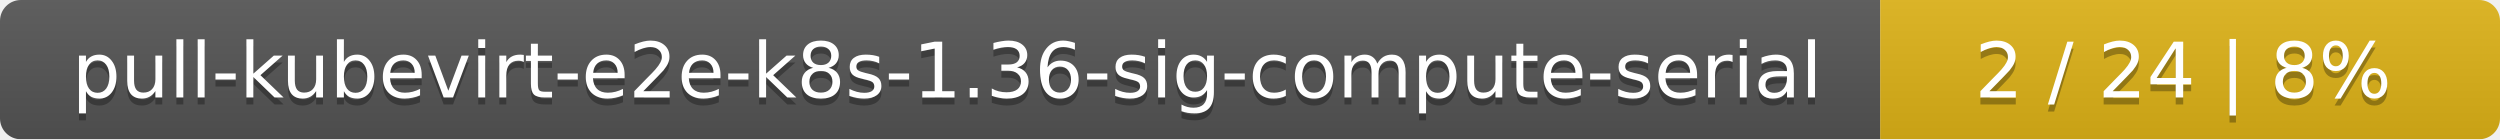
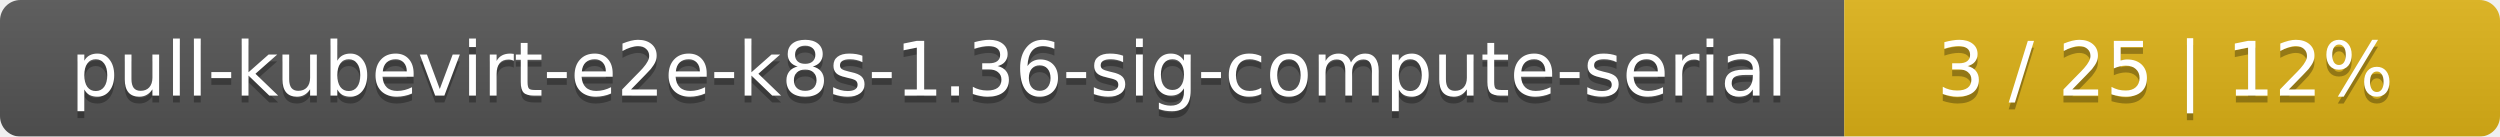
- <svg xmlns="http://www.w3.org/2000/svg" width="359" height="20">
+ <svg xmlns="http://www.w3.org/2000/svg" width="366" height="20">
  <linearGradient id="smooth" x2="0" y2="100%">
    <stop offset="0" stop-color="#bbb" stop-opacity=".1" />
    <stop offset="1" stop-opacity=".1" />
  </linearGradient>
  <mask id="round">
-     <rect width="359" height="20" rx="3" fill="#fff" />
+     <rect width="366" height="20" rx="3" fill="#fff" />
  </mask>
  <g mask="url(#round)">
    <rect width="270" height="20" fill="#555" />
-     <rect x="270" width="89" height="20" fill="#dfb317" />
-     <rect width="359" height="20" fill="url(#smooth)" />
+     <rect x="270" width="96" height="20" fill="#dfb317" />
+     <rect width="366" height="20" fill="url(#smooth)" />
  </g>
  <g fill="#fff" text-anchor="middle" font-family="DejaVu Sans,Verdana,Geneva,sans-serif" font-size="11">
    <text x="136" y="15" fill="#010101" fill-opacity=".3">pull-kubevirt-e2e-k8s-1.36-sig-compute-serial</text>
    <text x="136" y="14">pull-kubevirt-e2e-k8s-1.36-sig-compute-serial</text>
-     <text x="313.5" y="15" fill="#010101" fill-opacity=".3">2 / 24    |    8%</text>
-     <text x="313.5" y="14">2 / 24    |    8%</text>
+     <text x="317" y="15" fill="#010101" fill-opacity=".3">3 / 25    |    12%</text>
+     <text x="317" y="14">3 / 25    |    12%</text>
  </g>
</svg>
